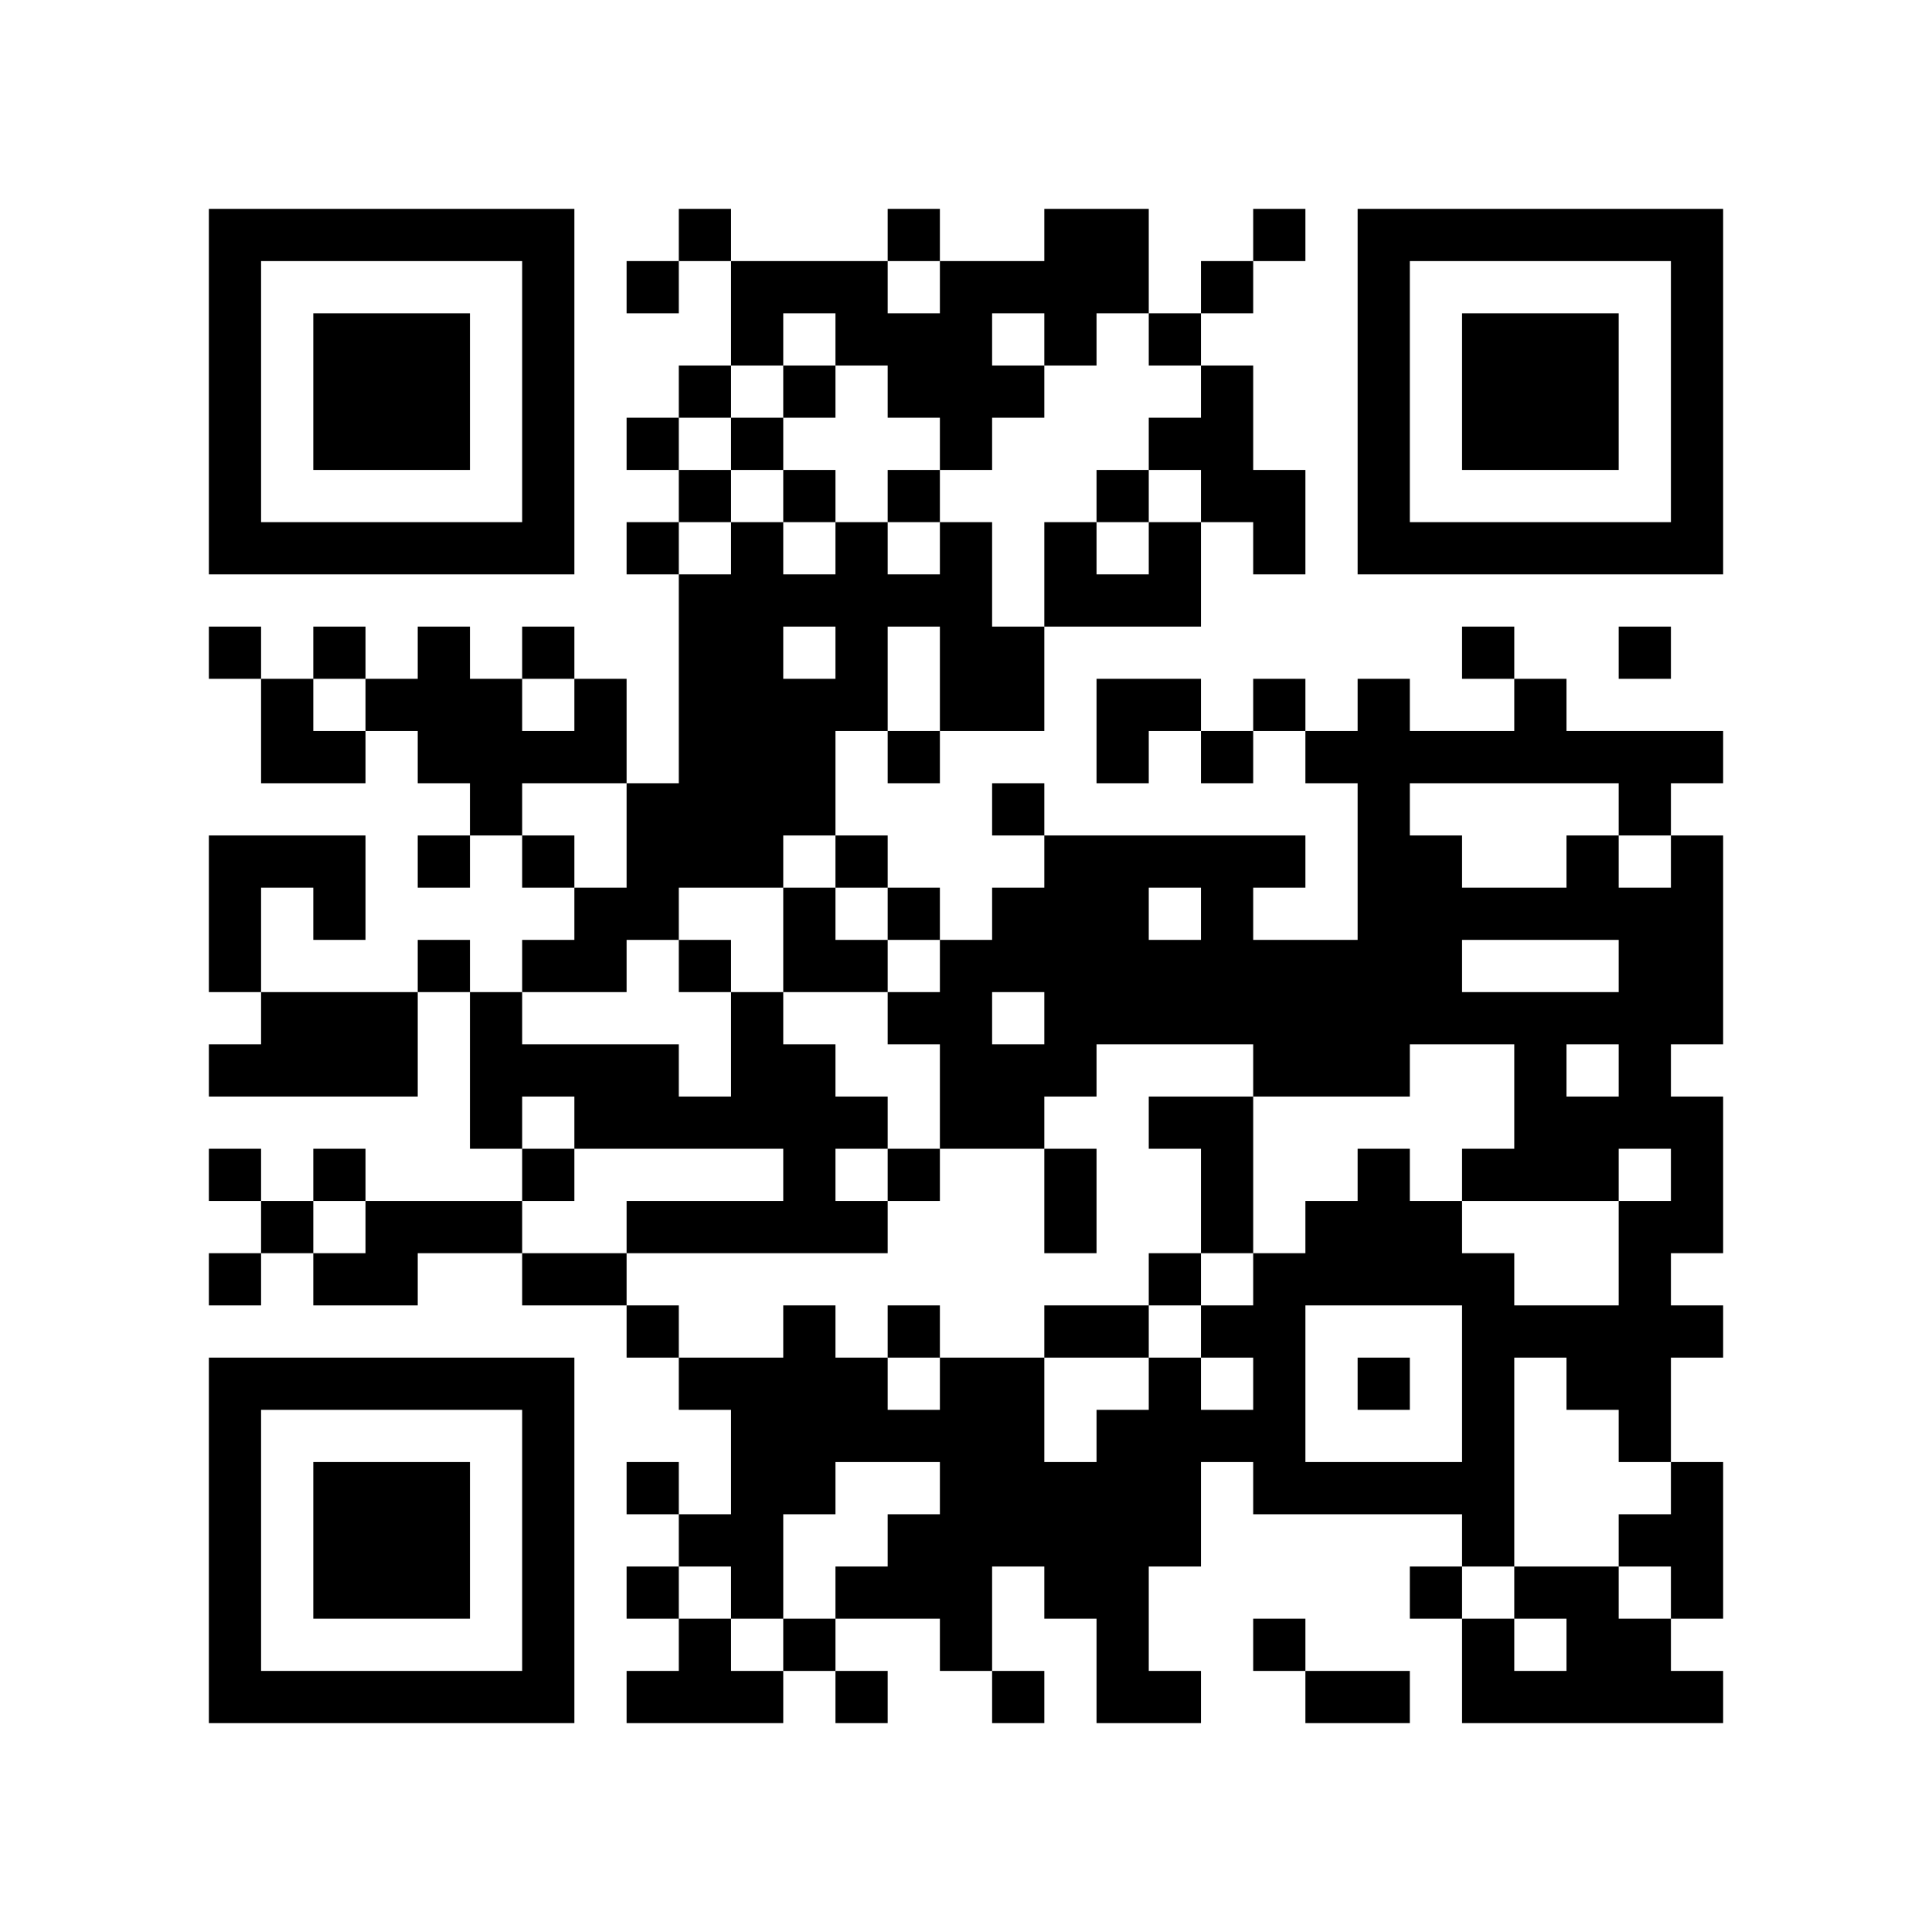
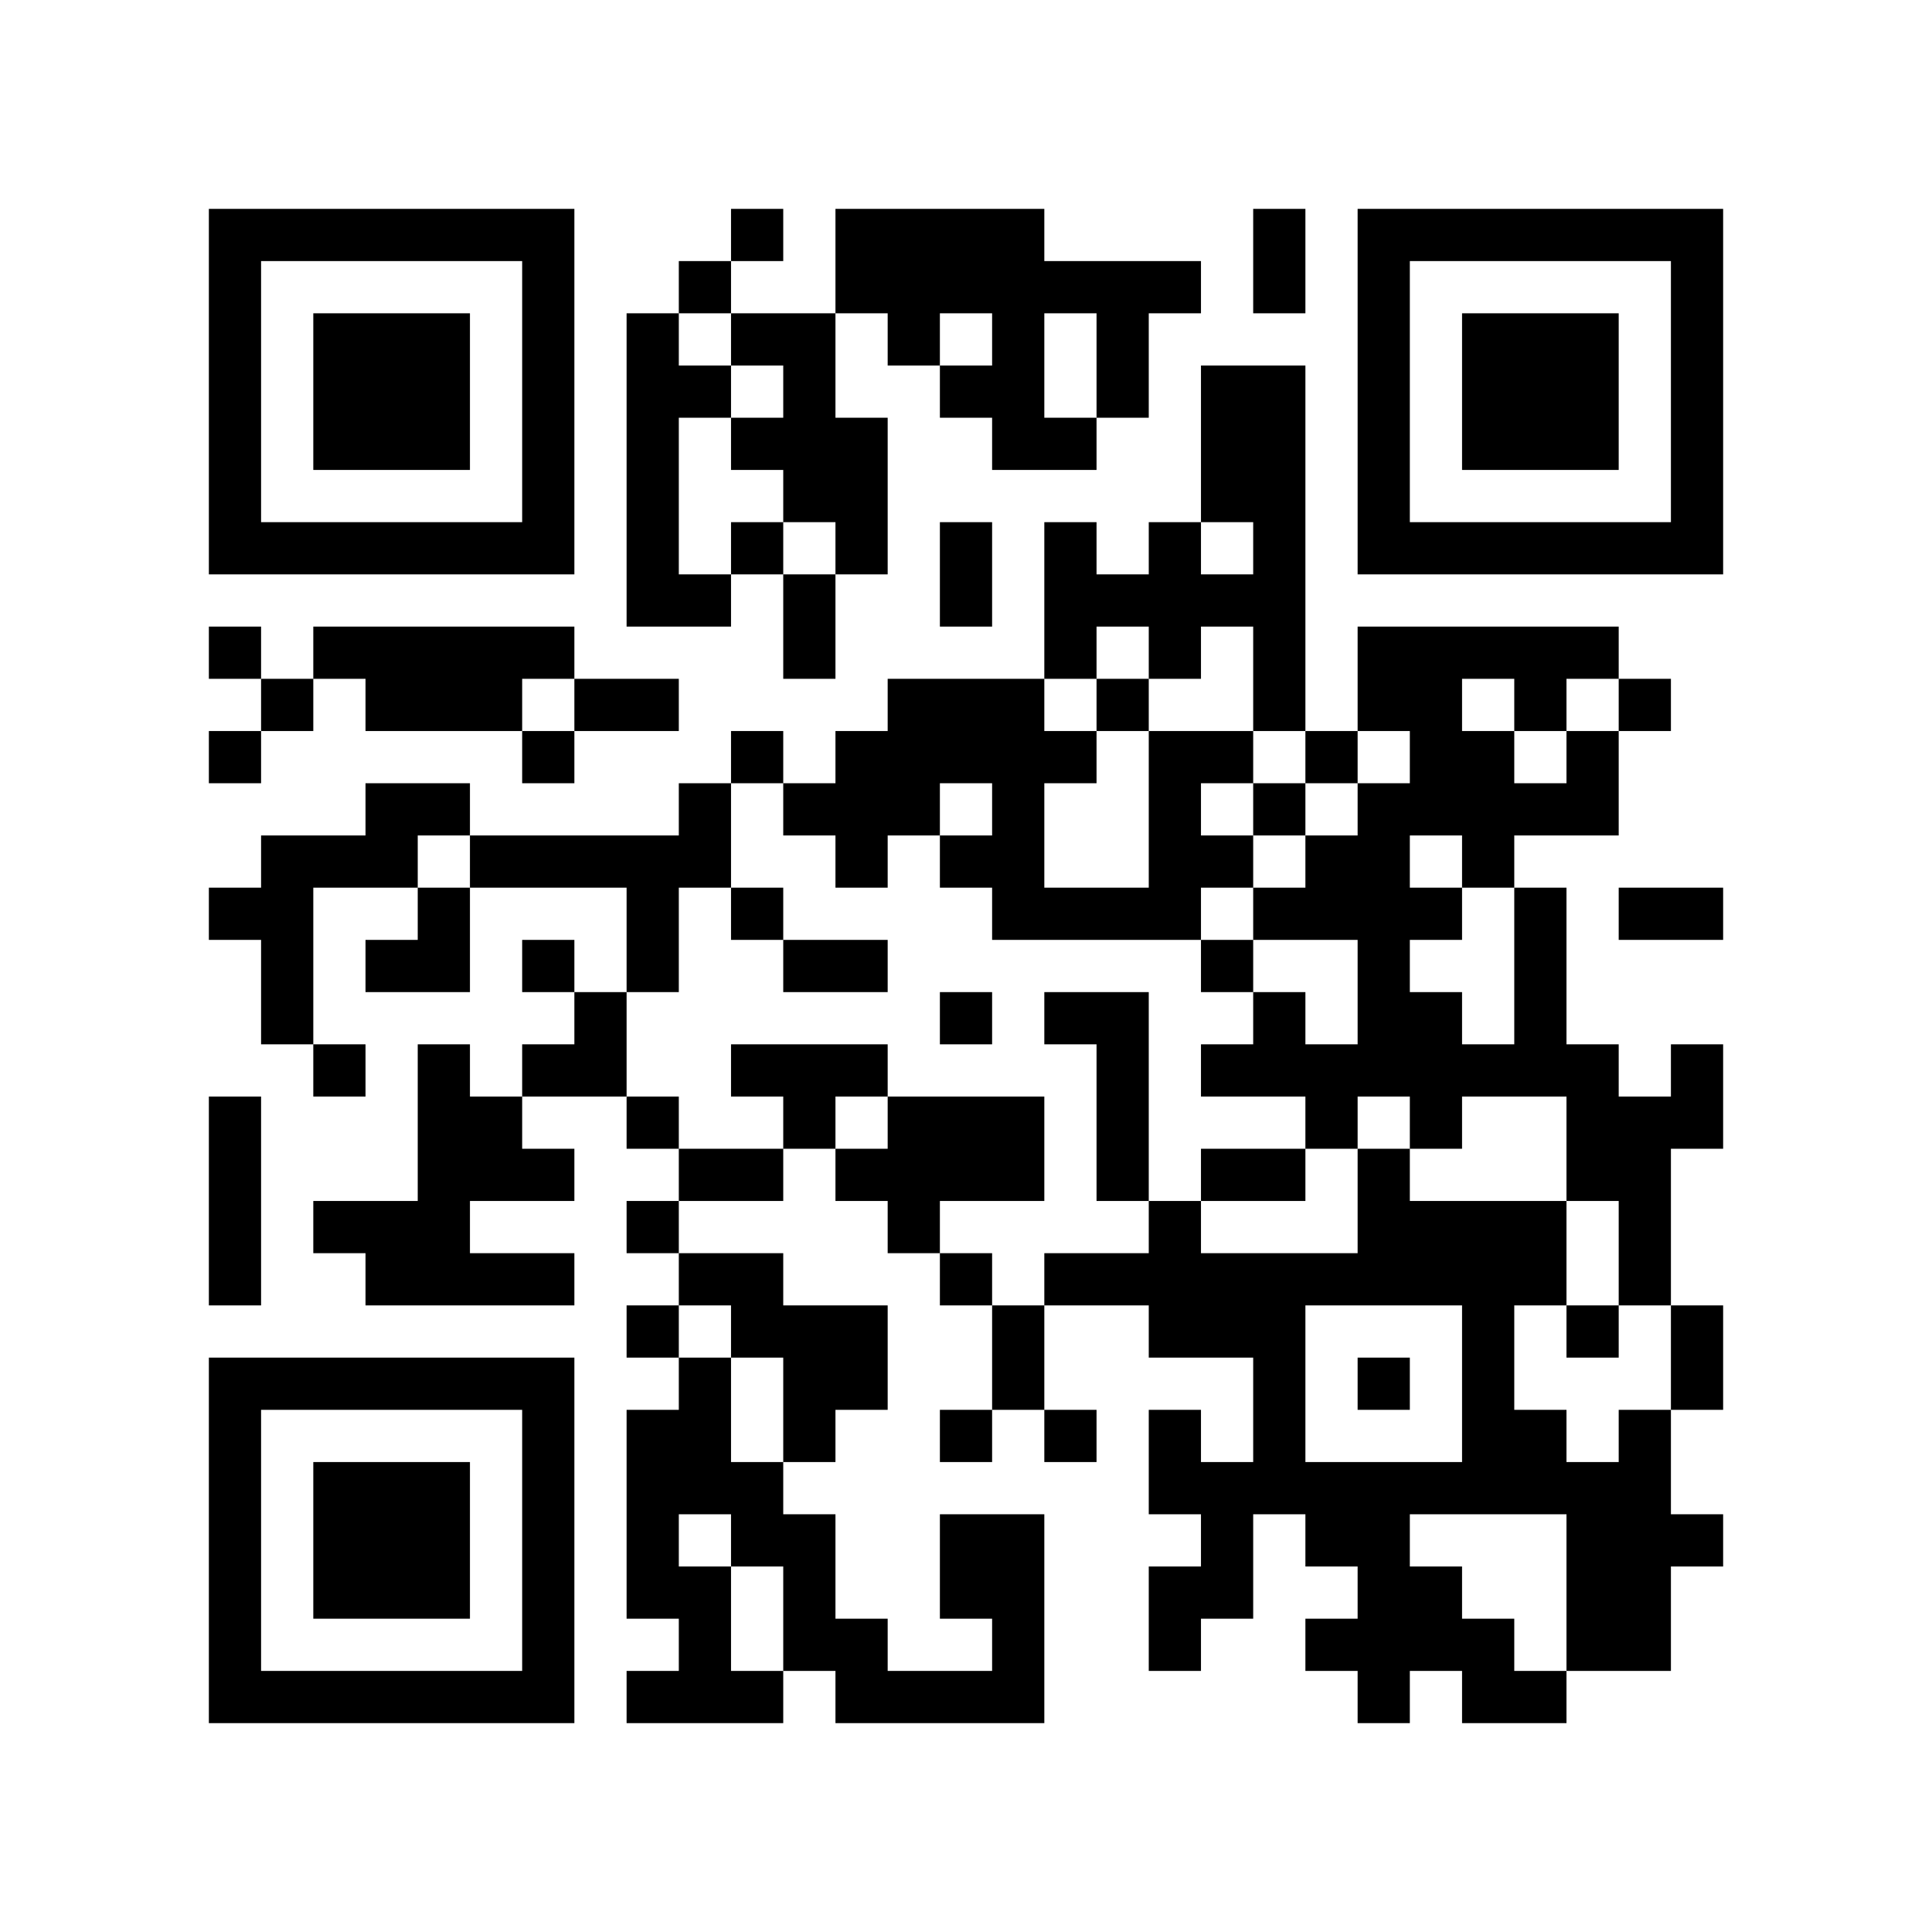
<svg xmlns="http://www.w3.org/2000/svg" width="37mm" height="37mm" version="1.1" viewBox="0 0 37 37">
  <rect fill="white" x="0" y="0" width="100%" height="100%" />
-   <path style="fill:#000000;fill-opacity:1;fill-rule:nonzero;stroke:none" d="M 10 32 L 10 33 L 11 33 L 11 32 z M 25 32 L 25 33 L 26 33 L 26 32 z M 23 8 L 23 9 L 24 9 L 24 8 z M 26 23 L 26 24 L 27 24 L 27 23 z M 27 30 L 27 31 L 28 31 L 28 30 z M 13 4 L 13 5 L 14 5 L 14 4 z M 14 11 L 14 12 L 15 12 L 15 11 z M 15 26 L 15 27 L 16 27 L 16 26 z M 18 5 L 18 6 L 19 6 L 19 5 z M 16 21 L 16 22 L 17 22 L 17 21 z M 5 32 L 5 33 L 6 33 L 6 32 z M 29 19 L 29 20 L 30 20 L 30 19 z M 30 16 L 30 17 L 31 17 L 31 16 z M 7 6 L 7 7 L 8 7 L 8 6 z M 32 14 L 32 15 L 33 15 L 33 14 z M 20 4 L 20 5 L 21 5 L 21 4 z M 10 27 L 10 28 L 11 28 L 11 27 z M 23 17 L 23 18 L 24 18 L 24 17 z M 21 17 L 21 18 L 22 18 L 22 17 z M 24 18 L 24 19 L 25 19 L 25 18 z M 27 23 L 27 24 L 28 24 L 28 23 z M 25 19 L 25 20 L 26 20 L 26 19 z M 12 16 L 12 17 L 13 17 L 13 16 z M 26 16 L 26 17 L 27 17 L 27 16 z M 13 13 L 13 14 L 14 14 L 14 13 z M 13 23 L 13 24 L 14 24 L 14 23 z M 28 25 L 28 26 L 29 26 L 29 25 z M 18 12 L 18 13 L 19 13 L 19 12 z M 16 12 L 16 13 L 17 13 L 17 12 z M 29 20 L 29 21 L 30 21 L 30 20 z M 19 17 L 19 18 L 20 18 L 20 17 z M 17 17 L 17 18 L 18 18 L 18 17 z M 6 22 L 6 23 L 7 23 L 7 22 z M 4 18 L 4 19 L 5 19 L 5 18 z M 31 10 L 31 11 L 32 11 L 32 10 z M 5 19 L 5 20 L 6 20 L 6 19 z M 8 16 L 8 17 L 9 17 L 9 16 z M 32 5 L 32 6 L 33 6 L 33 5 z M 6 16 L 6 17 L 7 17 L 7 16 z M 20 11 L 20 12 L 21 12 L 21 11 z M 10 18 L 10 19 L 11 19 L 11 18 z M 23 22 L 23 23 L 24 23 L 24 22 z M 24 25 L 24 26 L 25 26 L 25 25 z M 21 28 L 21 29 L 22 29 L 22 28 z M 27 10 L 27 11 L 28 11 L 28 10 z M 14 13 L 14 14 L 15 14 L 15 13 z M 28 32 L 28 33 L 29 33 L 29 32 z M 16 11 L 16 12 L 17 12 L 17 11 z M 14 23 L 14 24 L 15 24 L 15 23 z M 4 9 L 4 10 L 5 10 L 5 9 z M 28 6 L 28 7 L 29 7 L 29 6 z M 5 4 L 5 5 L 6 5 L 6 4 z M 29 7 L 29 8 L 30 8 L 30 7 z M 32 28 L 32 29 L 33 29 L 33 28 z M 9 14 L 9 15 L 10 15 L 10 14 z M 7 26 L 7 27 L 8 27 L 8 26 z M 10 5 L 10 6 L 11 6 L 11 5 z M 10 31 L 10 32 L 11 32 L 11 31 z M 23 5 L 23 6 L 24 6 L 24 5 z M 22 26 L 22 27 L 23 27 L 23 26 z M 18 30 L 18 31 L 19 31 L 19 30 z M 14 30 L 14 31 L 15 31 L 15 30 z M 15 23 L 15 24 L 16 24 L 16 23 z M 4 32 L 4 33 L 5 33 L 5 32 z M 31 24 L 31 25 L 32 25 L 32 24 z M 29 8 L 29 9 L 30 9 L 30 8 z M 17 29 L 17 30 L 18 30 L 18 29 z M 30 7 L 30 8 L 31 8 L 31 7 z M 31 14 L 31 15 L 32 15 L 32 14 z M 8 28 L 8 29 L 9 29 L 9 28 z M 32 17 L 32 18 L 33 18 L 33 17 z M 24 31 L 24 32 L 25 32 L 25 31 z M 10 22 L 10 23 L 11 23 L 11 22 z M 21 14 L 21 15 L 22 15 L 22 14 z M 22 21 L 22 22 L 23 22 L 23 21 z M 27 24 L 27 25 L 28 25 L 28 24 z M 26 15 L 26 16 L 27 16 L 27 15 z M 19 28 L 19 29 L 20 29 L 20 28 z M 18 11 L 18 12 L 19 12 L 19 11 z M 16 23 L 16 24 L 17 24 L 17 23 z M 29 17 L 29 18 L 30 18 L 30 17 z M 17 22 L 17 23 L 18 23 L 18 22 z M 6 29 L 6 30 L 7 30 L 7 29 z M 30 14 L 30 15 L 31 15 L 31 14 z M 7 8 L 7 9 L 8 9 L 8 8 z M 32 8 L 32 9 L 33 9 L 33 8 z M 9 10 L 9 11 L 10 11 L 10 10 z M 20 6 L 20 7 L 21 7 L 21 6 z M 23 19 L 23 20 L 24 20 L 24 19 z M 11 20 L 11 21 L 12 21 L 12 20 z M 20 28 L 20 29 L 21 29 L 21 28 z M 26 6 L 26 7 L 27 7 L 27 6 z M 14 16 L 14 17 L 15 17 L 15 16 z M 15 5 L 15 6 L 16 6 L 16 5 z M 13 21 L 13 22 L 14 22 L 14 21 z M 28 27 L 28 28 L 29 28 L 29 27 z M 18 18 L 18 19 L 19 19 L 19 18 z M 14 26 L 14 27 L 15 27 L 15 26 z M 6 20 L 6 21 L 7 21 L 7 20 z M 30 25 L 30 26 L 31 26 L 31 25 z M 4 4 L 4 5 L 5 5 L 5 4 z M 8 18 L 8 19 L 9 19 L 9 18 z M 32 7 L 32 8 L 33 8 L 33 7 z M 6 14 L 6 15 L 7 15 L 7 14 z M 9 19 L 9 20 L 10 20 L 10 19 z M 7 23 L 7 24 L 8 24 L 8 23 z M 10 16 L 10 17 L 11 17 L 11 16 z M 11 13 L 11 14 L 12 14 L 12 13 z M 24 27 L 24 28 L 25 28 L 25 27 z M 26 9 L 26 10 L 27 10 L 27 9 z M 27 4 L 27 5 L 28 5 L 28 4 z M 18 21 L 18 22 L 19 22 L 19 21 z M 16 5 L 16 6 L 17 6 L 17 5 z M 14 21 L 14 22 L 15 22 L 15 21 z M 30 32 L 30 33 L 31 33 L 31 32 z M 28 8 L 28 9 L 29 9 L 29 8 z M 31 21 L 31 22 L 32 22 L 32 21 z M 5 10 L 5 11 L 6 11 L 6 10 z M 32 30 L 32 31 L 33 31 L 33 30 z M 30 10 L 30 11 L 31 11 L 31 10 z M 7 28 L 7 29 L 8 29 L 8 28 z M 8 23 L 8 24 L 9 24 L 9 23 z M 10 29 L 10 30 L 11 30 L 11 29 z M 23 7 L 23 8 L 24 8 L 24 7 z M 21 27 L 21 28 L 22 28 L 22 27 z M 26 32 L 26 33 L 27 33 L 27 32 z M 22 24 L 22 25 L 23 25 L 23 24 z M 13 7 L 13 8 L 14 8 L 14 7 z M 18 28 L 18 29 L 19 29 L 19 28 z M 14 28 L 14 29 L 15 29 L 15 28 z M 15 25 L 15 26 L 16 26 L 16 25 z M 18 6 L 18 7 L 19 7 L 19 6 z M 16 26 L 16 27 L 17 27 L 17 26 z M 31 26 L 31 27 L 32 27 L 32 26 z M 29 14 L 29 15 L 30 15 L 30 14 z M 17 27 L 17 28 L 18 28 L 18 27 z M 32 21 L 32 22 L 33 22 L 33 21 z M 6 32 L 6 33 L 7 33 L 7 32 z M 8 30 L 8 31 L 9 31 L 9 30 z M 32 19 L 32 20 L 33 20 L 33 19 z M 20 17 L 20 18 L 21 18 L 21 17 z M 10 20 L 10 21 L 11 21 L 11 20 z M 25 28 L 25 29 L 26 29 L 26 28 z M 22 19 L 22 20 L 23 20 L 23 19 z M 26 13 L 26 14 L 27 14 L 27 13 z M 27 16 L 27 17 L 28 17 L 28 16 z M 15 14 L 15 15 L 16 15 L 16 14 z M 28 22 L 28 23 L 29 23 L 29 22 z M 5 20 L 5 21 L 6 21 L 6 20 z M 7 10 L 7 11 L 8 11 L 8 10 z M 5 14 L 5 15 L 6 15 L 6 14 z M 32 10 L 32 11 L 33 11 L 33 10 z M 23 21 L 23 22 L 24 22 L 24 21 z M 21 5 L 21 6 L 22 6 L 22 5 z M 22 10 L 22 11 L 23 11 L 23 10 z M 20 30 L 20 31 L 21 31 L 21 30 z M 21 31 L 21 32 L 22 32 L 22 31 z M 26 4 L 26 5 L 27 5 L 27 4 z M 14 14 L 14 15 L 15 15 L 15 14 z M 15 7 L 15 8 L 16 8 L 16 7 z M 28 29 L 28 30 L 29 30 L 29 29 z M 19 13 L 19 14 L 20 14 L 20 13 z M 4 6 L 4 7 L 5 7 L 5 6 z M 7 19 L 7 20 L 8 20 L 8 19 z M 8 12 L 8 13 L 9 13 L 9 12 z M 6 12 L 6 13 L 7 13 L 7 12 z M 10 6 L 10 7 L 11 7 L 11 6 z M 8 26 L 8 27 L 9 27 L 9 26 z M 25 24 L 25 25 L 26 25 L 26 24 z M 21 32 L 21 33 L 22 33 L 22 32 z M 18 27 L 18 28 L 19 28 L 19 27 z M 19 26 L 19 27 L 20 27 L 20 26 z M 17 6 L 17 7 L 18 7 L 18 6 z M 30 30 L 30 31 L 31 31 L 31 30 z M 4 29 L 4 30 L 5 30 L 5 29 z M 28 10 L 28 11 L 29 11 L 29 10 z M 31 23 L 31 24 L 32 24 L 32 23 z M 6 7 L 6 8 L 7 8 L 7 7 z M 30 8 L 30 9 L 31 9 L 31 8 z M 7 30 L 7 31 L 8 31 L 8 30 z M 10 9 L 10 10 L 11 10 L 11 9 z M 9 20 L 9 21 L 10 21 L 10 20 z M 24 28 L 24 29 L 25 29 L 25 28 z M 23 9 L 23 10 L 24 10 L 24 9 z M 21 25 L 21 26 L 22 26 L 22 25 z M 26 22 L 26 23 L 27 23 L 27 22 z M 24 10 L 24 11 L 25 11 L 25 10 z M 12 8 L 12 9 L 13 9 L 13 8 z M 14 10 L 14 11 L 15 11 L 15 10 z M 15 27 L 15 28 L 16 28 L 16 27 z M 4 20 L 4 21 L 5 21 L 5 20 z M 28 17 L 28 18 L 29 18 L 29 17 z M 17 25 L 17 26 L 18 26 L 18 25 z M 32 23 L 32 24 L 33 24 L 33 23 z M 6 30 L 6 31 L 7 31 L 7 30 z M 30 19 L 30 20 L 31 20 L 31 19 z M 7 7 L 7 8 L 8 8 L 8 7 z M 31 18 L 31 19 L 32 19 L 32 18 z M 8 8 L 8 9 L 9 9 L 9 8 z M 20 19 L 20 20 L 21 20 L 21 19 z M 10 26 L 10 27 L 11 27 L 11 26 z M 23 14 L 23 15 L 24 15 L 24 14 z M 21 18 L 21 19 L 22 19 L 22 18 z M 12 15 L 12 16 L 13 16 L 13 15 z M 26 19 L 26 20 L 27 20 L 27 19 z M 13 14 L 13 15 L 14 15 L 14 14 z M 27 18 L 27 19 L 28 19 L 28 18 z M 14 5 L 14 6 L 15 6 L 15 5 z M 12 21 L 12 22 L 13 22 L 13 21 z M 4 27 L 4 28 L 5 28 L 5 27 z M 28 24 L 28 25 L 29 25 L 29 24 z M 5 26 L 5 27 L 6 27 L 6 26 z M 29 21 L 29 22 L 30 22 L 30 21 z M 30 26 L 30 27 L 31 27 L 31 26 z M 4 17 L 4 18 L 5 18 L 5 17 z M 8 7 L 8 8 L 9 8 L 9 7 z M 32 4 L 32 5 L 33 5 L 33 4 z M 6 19 L 6 20 L 7 20 L 7 19 z M 20 10 L 20 11 L 21 11 L 21 10 z M 23 23 L 23 24 L 24 24 L 24 23 z M 21 11 L 21 12 L 22 12 L 22 11 z M 24 24 L 24 25 L 25 25 L 25 24 z M 22 8 L 22 9 L 23 9 L 23 8 z M 21 29 L 21 30 L 22 30 L 22 29 z M 26 10 L 26 11 L 27 11 L 27 10 z M 14 12 L 14 13 L 15 13 L 15 12 z M 12 28 L 12 29 L 13 29 L 13 28 z M 15 9 L 15 10 L 16 10 L 16 9 z M 28 31 L 28 32 L 29 32 L 29 31 z M 16 10 L 16 11 L 17 11 L 17 10 z M 29 30 L 29 31 L 30 31 L 30 30 z M 19 15 L 19 16 L 20 16 L 20 15 z M 17 11 L 17 12 L 18 12 L 18 11 z M 15 31 L 15 32 L 16 32 L 16 31 z M 30 21 L 30 22 L 31 22 L 31 21 z M 4 8 L 4 9 L 5 9 L 5 8 z M 16 32 L 16 33 L 17 33 L 17 32 z M 31 32 L 31 33 L 32 33 L 32 32 z M 8 14 L 8 15 L 9 15 L 9 14 z M 6 10 L 6 11 L 7 11 L 7 10 z M 9 15 L 9 16 L 10 16 L 10 15 z M 10 4 L 10 5 L 11 5 L 11 4 z M 20 23 L 20 24 L 21 24 L 21 23 z M 10 30 L 10 31 L 11 31 L 11 30 z M 22 29 L 22 30 L 23 30 L 23 29 z M 19 20 L 19 21 L 20 21 L 20 20 z M 17 4 L 17 5 L 18 5 L 18 4 z M 15 20 L 15 21 L 16 21 L 16 20 z M 4 31 L 4 32 L 5 32 L 5 31 z M 28 12 L 28 13 L 29 13 L 29 12 z M 31 25 L 31 26 L 32 26 L 32 25 z M 17 30 L 17 31 L 18 31 L 18 30 z M 30 6 L 30 7 L 31 7 L 31 6 z M 7 32 L 7 33 L 8 33 L 8 32 z M 31 15 L 31 16 L 32 16 L 32 15 z M 32 16 L 32 17 L 33 17 L 33 16 z M 26 20 L 26 21 L 27 21 L 27 20 z M 24 4 L 24 5 L 25 5 L 25 4 z M 12 10 L 12 11 L 13 11 L 13 10 z M 26 14 L 26 15 L 27 15 L 27 14 z M 13 11 L 13 12 L 14 12 L 14 11 z M 14 8 L 14 9 L 15 9 L 15 8 z M 19 29 L 19 30 L 20 30 L 20 29 z M 15 13 L 15 14 L 16 14 L 16 13 z M 4 22 L 4 23 L 5 23 L 5 22 z M 28 19 L 28 20 L 29 20 L 29 19 z M 18 10 L 18 11 L 19 11 L 19 10 z M 5 23 L 5 24 L 6 24 L 6 23 z M 6 28 L 6 29 L 7 29 L 7 28 z M 30 17 L 30 18 L 31 18 L 31 17 z M 4 12 L 4 13 L 5 13 L 5 12 z M 31 4 L 31 5 L 32 5 L 32 4 z M 8 10 L 8 11 L 9 11 L 9 10 z M 20 5 L 20 6 L 21 6 L 21 5 z M 10 24 L 10 25 L 11 25 L 11 24 z M 23 16 L 23 17 L 24 17 L 24 16 z M 21 16 L 21 17 L 22 17 L 22 16 z M 11 21 L 11 22 L 12 22 L 12 21 z M 24 19 L 24 20 L 25 20 L 25 19 z M 25 18 L 25 19 L 26 19 L 26 18 z M 12 17 L 12 18 L 13 18 L 13 17 z M 26 17 L 26 18 L 27 18 L 27 17 z M 13 12 L 13 13 L 14 13 L 14 12 z M 14 19 L 14 20 L 15 20 L 15 19 z M 12 23 L 12 24 L 13 24 L 13 23 z M 15 18 L 15 19 L 16 19 L 16 18 z M 28 26 L 28 27 L 29 27 L 29 26 z M 18 13 L 18 14 L 19 14 L 19 13 z M 16 13 L 16 14 L 17 14 L 17 13 z M 31 29 L 31 30 L 32 30 L 32 29 z M 32 6 L 32 7 L 33 7 L 33 6 z M 6 17 L 6 18 L 7 18 L 7 17 z M 9 4 L 9 5 L 10 5 L 10 4 z M 7 20 L 7 21 L 8 21 L 8 20 z M 23 25 L 23 26 L 24 26 L 24 25 z M 21 9 L 21 10 L 22 10 L 22 9 z M 11 18 L 11 19 L 12 19 L 12 18 z M 24 26 L 24 27 L 25 27 L 25 26 z M 22 6 L 22 7 L 23 7 L 23 6 z M 26 8 L 26 9 L 27 9 L 27 8 z M 22 32 L 22 33 L 23 33 L 23 32 z M 12 30 L 12 31 L 13 31 L 13 30 z M 15 11 L 15 12 L 16 12 L 16 11 z M 13 31 L 13 32 L 14 32 L 14 31 z M 18 20 L 18 21 L 19 21 L 19 20 z M 14 20 L 14 21 L 15 21 L 15 20 z M 17 9 L 17 10 L 18 10 L 18 9 z M 4 10 L 4 11 L 5 11 L 5 10 z M 28 7 L 28 8 L 29 8 L 29 7 z M 29 6 L 29 7 L 30 7 L 30 6 z M 32 29 L 32 30 L 33 30 L 33 29 z M 6 8 L 6 9 L 7 9 L 7 8 z M 9 13 L 9 14 L 10 14 L 10 13 z M 7 29 L 7 30 L 8 30 L 8 29 z M 10 10 L 10 11 L 11 11 L 11 10 z M 9 23 L 9 24 L 10 24 L 10 23 z M 20 25 L 20 26 L 21 26 L 21 25 z M 10 28 L 10 29 L 11 29 L 11 28 z M 25 20 L 25 21 L 26 21 L 26 20 z M 22 27 L 22 28 L 23 28 L 23 27 z M 12 5 L 12 6 L 13 6 L 13 5 z M 13 32 L 13 33 L 14 33 L 14 32 z M 18 31 L 18 32 L 19 32 L 19 31 z M 15 22 L 15 23 L 16 23 L 16 22 z M 28 14 L 28 15 L 29 15 L 29 14 z M 31 27 L 31 28 L 32 28 L 32 27 z M 30 4 L 30 5 L 31 5 L 31 4 z M 31 17 L 31 18 L 32 18 L 32 17 z M 8 29 L 8 30 L 9 30 L 9 29 z M 32 18 L 32 19 L 33 19 L 33 18 z M 9 32 L 9 33 L 10 33 L 10 32 z M 20 16 L 20 17 L 21 17 L 21 16 z M 21 13 L 21 14 L 22 14 L 22 13 z M 26 26 L 26 27 L 27 27 L 27 26 z M 22 18 L 22 19 L 23 19 L 23 18 z M 13 9 L 13 10 L 14 10 L 14 9 z M 27 17 L 27 18 L 28 18 L 28 17 z M 14 6 L 14 7 L 15 7 L 15 6 z M 15 15 L 15 16 L 16 16 L 16 15 z M 4 24 L 4 25 L 5 25 L 5 24 z M 18 8 L 18 9 L 19 9 L 19 8 z M 16 16 L 16 17 L 17 17 L 17 16 z M 19 5 L 19 6 L 20 6 L 20 5 z M 6 26 L 6 27 L 7 27 L 7 26 z M 8 4 L 8 5 L 9 5 L 9 4 z M 32 9 L 32 10 L 33 10 L 33 9 z M 10 14 L 10 15 L 11 15 L 11 14 z M 23 18 L 23 19 L 24 19 L 24 18 z M 24 13 L 24 14 L 25 14 L 25 13 z M 22 13 L 22 14 L 23 14 L 23 13 z M 20 29 L 20 30 L 21 30 L 21 29 z M 26 7 L 26 8 L 27 8 L 27 7 z M 13 18 L 13 19 L 14 19 L 14 18 z M 27 14 L 27 15 L 28 15 L 28 14 z M 12 25 L 12 26 L 13 26 L 13 25 z M 28 28 L 28 29 L 29 29 L 29 28 z M 18 19 L 18 20 L 19 20 L 19 19 z M 14 27 L 14 28 L 15 28 L 15 27 z M 29 25 L 29 26 L 30 26 L 30 25 z M 19 18 L 19 19 L 20 19 L 20 18 z M 17 14 L 17 15 L 18 15 L 18 14 z M 30 22 L 30 23 L 31 23 L 31 22 z M 4 5 L 4 6 L 5 6 L 5 5 z M 31 31 L 31 32 L 32 32 L 32 31 z M 5 16 L 5 17 L 6 17 L 6 16 z M 32 32 L 32 33 L 33 33 L 33 32 z M 23 27 L 23 28 L 24 28 L 24 27 z M 24 20 L 24 21 L 25 21 L 25 20 z M 20 20 L 20 21 L 21 21 L 21 20 z M 12 32 L 12 33 L 13 33 L 13 32 z M 13 29 L 13 30 L 14 30 L 14 29 z M 18 26 L 18 27 L 19 27 L 19 26 z M 16 6 L 16 7 L 17 7 L 17 6 z M 19 27 L 19 28 L 20 28 L 20 27 z M 17 7 L 17 8 L 18 8 L 18 7 z M 4 28 L 4 29 L 5 29 L 5 28 z M 31 20 L 31 21 L 32 21 L 32 20 z M 29 4 L 29 5 L 30 5 L 30 4 z M 6 6 L 6 7 L 7 7 L 7 6 z M 10 8 L 10 9 L 11 9 L 11 8 z M 8 32 L 8 33 L 9 33 L 9 32 z M 9 21 L 9 22 L 10 22 L 10 21 z M 24 9 L 24 10 L 25 10 L 25 9 z M 27 28 L 27 29 L 28 29 L 28 28 z M 18 29 L 18 30 L 19 30 L 19 29 z M 14 29 L 14 30 L 15 30 L 15 29 z M 19 32 L 19 33 L 20 33 L 20 32 z M 18 7 L 18 8 L 19 8 L 19 7 z M 16 27 L 16 28 L 17 28 L 17 27 z M 29 13 L 29 14 L 30 14 L 30 13 z M 32 22 L 32 23 L 33 23 L 33 22 z M 7 4 L 7 5 L 8 5 L 8 4 z M 31 19 L 31 20 L 32 20 L 32 19 z M 20 18 L 20 19 L 21 19 L 21 18 z M 21 19 L 21 20 L 22 20 L 22 19 z M 11 24 L 11 25 L 12 25 L 12 24 z M 26 24 L 26 25 L 27 25 L 27 24 z M 24 16 L 24 17 L 25 17 L 25 16 z M 22 16 L 22 17 L 23 17 L 23 16 z M 26 18 L 26 19 L 27 19 L 27 18 z M 13 15 L 13 16 L 14 16 L 14 15 z M 27 19 L 27 20 L 28 20 L 28 19 z M 12 20 L 12 21 L 13 21 L 13 20 z M 15 17 L 15 18 L 16 18 L 16 17 z M 4 26 L 4 27 L 5 27 L 5 26 z M 16 18 L 16 19 L 17 19 L 17 18 z M 29 22 L 29 23 L 30 23 L 30 22 z M 19 7 L 19 8 L 20 8 L 20 7 z M 17 19 L 17 20 L 18 20 L 18 19 z M 6 24 L 6 25 L 7 25 L 7 24 z M 4 16 L 4 17 L 5 17 L 5 16 z M 7 13 L 7 14 L 8 14 L 8 13 z M 5 13 L 5 14 L 6 14 L 6 13 z M 8 6 L 8 7 L 9 7 L 9 6 z M 10 12 L 10 13 L 11 13 L 11 12 z M 21 4 L 21 5 L 22 5 L 22 4 z M 11 17 L 11 18 L 12 18 L 12 17 z M 22 11 L 22 12 L 23 12 L 23 11 z M 25 14 L 25 15 L 26 15 L 26 14 z M 21 30 L 21 31 L 22 31 L 22 30 z M 26 5 L 26 6 L 27 6 L 27 5 z M 13 16 L 13 17 L 14 17 L 14 16 z M 14 15 L 14 16 L 15 16 L 15 15 z M 13 26 L 13 27 L 14 27 L 14 26 z M 19 12 L 19 13 L 20 13 L 20 12 z M 15 28 L 15 29 L 16 29 L 16 28 z M 4 7 L 4 8 L 5 8 L 5 7 z M 28 4 L 28 5 L 29 5 L 29 4 z M 8 13 L 8 14 L 9 14 L 9 13 z M 7 24 L 7 25 L 8 25 L 8 24 z M 10 7 L 10 8 L 11 8 L 11 7 z M 11 14 L 11 15 L 12 15 L 12 14 z M 9 26 L 9 27 L 10 27 L 10 26 z M 20 22 L 20 23 L 21 23 L 21 22 z M 25 23 L 25 24 L 26 24 L 26 23 z M 26 28 L 26 29 L 27 29 L 27 28 z M 22 28 L 22 29 L 23 29 L 23 28 z M 14 32 L 14 33 L 15 33 L 15 32 z M 29 32 L 29 33 L 30 33 L 30 32 z M 19 21 L 19 22 L 20 22 L 20 21 z M 15 21 L 15 22 L 16 22 L 16 21 z M 30 31 L 30 32 L 31 32 L 31 31 z M 4 30 L 4 31 L 5 31 L 5 30 z M 16 30 L 16 31 L 17 31 L 17 30 z M 29 10 L 29 11 L 30 11 L 30 10 z M 32 25 L 32 26 L 33 26 L 33 25 z M 6 4 L 6 5 L 7 5 L 7 4 z M 31 12 L 31 13 L 32 13 L 32 12 z" id="qr-path" />
+   <path style="fill:#000000;fill-opacity:1;fill-rule:nonzero;stroke:none" d="M 10 32 L 10 33 L 11 33 L 11 32 z M 23 8 L 23 9 L 24 9 L 24 8 z M 21 24 L 21 25 L 22 25 L 22 24 z M 26 23 L 26 24 L 27 24 L 27 23 z M 24 11 L 24 12 L 25 12 L 25 11 z M 22 23 L 22 24 L 23 24 L 23 23 z M 27 30 L 27 31 L 28 31 L 28 30 z M 12 9 L 12 10 L 13 10 L 13 9 z M 15 26 L 15 27 L 16 27 L 16 26 z M 4 21 L 4 22 L 5 22 L 5 21 z M 18 5 L 18 6 L 19 6 L 19 5 z M 5 32 L 5 33 L 6 33 L 6 32 z M 29 19 L 29 20 L 30 20 L 30 19 z M 19 8 L 19 9 L 20 9 L 20 8 z M 7 6 L 7 7 L 8 7 L 8 6 z M 10 27 L 10 28 L 11 28 L 11 27 z M 21 17 L 21 18 L 22 18 L 22 17 z M 22 14 L 22 15 L 23 15 L 23 14 z M 27 23 L 27 24 L 28 24 L 28 23 z M 12 16 L 12 17 L 13 17 L 13 16 z M 26 16 L 26 17 L 27 17 L 27 16 z M 27 13 L 27 14 L 28 14 L 28 13 z M 28 25 L 28 26 L 29 26 L 29 25 z M 29 20 L 29 21 L 30 21 L 30 20 z M 19 17 L 19 18 L 20 18 L 20 17 z M 7 15 L 7 16 L 8 16 L 8 15 z M 31 10 L 31 11 L 32 11 L 32 10 z M 5 19 L 5 20 L 6 20 L 6 19 z M 32 5 L 32 6 L 33 6 L 33 5 z M 6 16 L 6 17 L 7 17 L 7 16 z M 20 11 L 20 12 L 21 12 L 21 11 z M 10 18 L 10 19 L 11 19 L 11 18 z M 23 22 L 23 23 L 24 23 L 24 22 z M 11 19 L 11 20 L 12 20 L 12 19 z M 24 25 L 24 26 L 25 26 L 25 25 z M 27 10 L 27 11 L 28 11 L 28 10 z M 12 29 L 12 30 L 13 30 L 13 29 z M 15 8 L 15 9 L 16 9 L 16 8 z M 13 24 L 13 25 L 14 25 L 14 24 z M 28 32 L 28 33 L 29 33 L 29 32 z M 19 14 L 19 15 L 20 15 L 20 14 z M 15 30 L 15 31 L 16 31 L 16 30 z M 4 9 L 4 10 L 5 10 L 5 9 z M 28 6 L 28 7 L 29 7 L 29 6 z M 5 4 L 5 5 L 6 5 L 6 4 z M 29 7 L 29 8 L 30 8 L 30 7 z M 8 15 L 8 16 L 9 16 L 9 15 z M 7 26 L 7 27 L 8 27 L 8 26 z M 10 5 L 10 6 L 11 6 L 11 5 z M 8 21 L 8 22 L 9 22 L 9 21 z M 9 24 L 9 25 L 10 25 L 10 24 z M 20 24 L 20 25 L 21 25 L 21 24 z M 10 31 L 10 32 L 11 32 L 11 31 z M 25 21 L 25 22 L 26 22 L 26 21 z M 21 21 L 21 22 L 22 22 L 22 21 z M 18 30 L 18 31 L 19 31 L 19 30 z M 30 29 L 30 30 L 31 30 L 31 29 z M 4 32 L 4 33 L 5 33 L 5 32 z M 31 24 L 31 25 L 32 25 L 32 24 z M 29 8 L 29 9 L 30 9 L 30 8 z M 30 7 L 30 8 L 31 8 L 31 7 z M 8 28 L 8 29 L 9 29 L 9 28 z M 32 17 L 32 18 L 33 18 L 33 17 z M 10 22 L 10 23 L 11 23 L 11 22 z M 24 5 L 24 6 L 25 6 L 25 5 z M 27 24 L 27 25 L 28 25 L 28 24 z M 12 11 L 12 12 L 13 12 L 13 11 z M 26 15 L 26 16 L 27 16 L 27 15 z M 15 12 L 15 13 L 16 13 L 16 12 z M 4 23 L 4 24 L 5 24 L 5 23 z M 28 20 L 28 21 L 29 21 L 29 20 z M 18 11 L 18 12 L 19 12 L 19 11 z M 29 17 L 29 18 L 30 18 L 30 17 z M 17 22 L 17 23 L 18 23 L 18 22 z M 6 29 L 6 30 L 7 30 L 7 29 z M 30 14 L 30 15 L 31 15 L 31 14 z M 7 8 L 7 9 L 8 9 L 8 8 z M 32 8 L 32 9 L 33 9 L 33 8 z M 9 10 L 9 11 L 10 11 L 10 10 z M 21 7 L 21 8 L 22 8 L 22 7 z M 11 20 L 11 21 L 12 21 L 12 20 z M 24 12 L 24 13 L 25 13 L 25 12 z M 22 12 L 22 13 L 23 13 L 23 12 z M 25 17 L 25 18 L 26 18 L 26 17 z M 12 18 L 12 19 L 13 19 L 13 18 z M 26 6 L 26 7 L 27 7 L 27 6 z M 27 15 L 27 16 L 28 16 L 28 15 z M 28 27 L 28 28 L 29 28 L 29 27 z M 16 14 L 16 15 L 17 15 L 17 14 z M 17 15 L 17 16 L 18 16 L 18 15 z M 6 20 L 6 21 L 7 21 L 7 20 z M 30 25 L 30 26 L 31 26 L 31 25 z M 4 4 L 4 5 L 5 5 L 5 4 z M 31 28 L 31 29 L 32 29 L 32 28 z M 5 17 L 5 18 L 6 18 L 6 17 z M 8 18 L 8 19 L 9 19 L 9 18 z M 32 7 L 32 8 L 33 8 L 33 7 z M 7 23 L 7 24 L 8 24 L 8 23 z M 10 16 L 10 17 L 11 17 L 11 16 z M 8 24 L 8 25 L 9 25 L 9 24 z M 23 24 L 23 25 L 24 25 L 24 24 z M 11 13 L 11 14 L 12 14 L 12 13 z M 24 27 L 24 28 L 25 28 L 25 27 z M 26 9 L 26 10 L 27 10 L 27 9 z M 27 4 L 27 5 L 28 5 L 28 4 z M 13 30 L 13 31 L 14 31 L 14 30 z M 18 21 L 18 22 L 19 22 L 19 21 z M 16 5 L 16 6 L 17 6 L 17 5 z M 28 8 L 28 9 L 29 9 L 29 8 z M 31 21 L 31 22 L 32 22 L 32 21 z M 5 10 L 5 11 L 6 11 L 6 10 z M 30 10 L 30 11 L 31 11 L 31 10 z M 9 12 L 9 13 L 10 13 L 10 12 z M 7 28 L 7 29 L 8 29 L 8 28 z M 8 23 L 8 24 L 9 24 L 9 23 z M 9 22 L 9 23 L 10 23 L 10 22 z M 10 29 L 10 30 L 11 30 L 11 29 z M 23 7 L 23 8 L 24 8 L 24 7 z M 26 32 L 26 33 L 27 33 L 27 32 z M 24 8 L 24 9 L 25 9 L 25 8 z M 22 24 L 22 25 L 23 25 L 23 24 z M 12 6 L 12 7 L 13 7 L 13 6 z M 13 7 L 13 8 L 14 8 L 14 7 z M 14 28 L 14 29 L 15 29 L 15 28 z M 15 25 L 15 26 L 16 26 L 16 25 z M 28 15 L 28 16 L 29 16 L 29 15 z M 16 26 L 16 27 L 17 27 L 17 26 z M 32 21 L 32 22 L 33 22 L 33 21 z M 6 32 L 6 33 L 7 33 L 7 32 z M 8 30 L 8 31 L 9 31 L 9 30 z M 20 17 L 20 18 L 21 18 L 21 17 z M 10 20 L 10 21 L 11 21 L 11 20 z M 25 28 L 25 29 L 26 29 L 26 28 z M 24 7 L 24 8 L 25 8 L 25 7 z M 12 13 L 12 14 L 13 14 L 13 13 z M 26 13 L 26 14 L 27 14 L 27 13 z M 19 30 L 19 31 L 20 31 L 20 30 z M 29 23 L 29 24 L 30 24 L 30 23 z M 19 4 L 19 5 L 20 5 L 20 4 z M 30 12 L 30 13 L 31 13 L 31 12 z M 7 10 L 7 11 L 8 11 L 8 10 z M 32 10 L 32 11 L 33 11 L 33 10 z M 20 8 L 20 9 L 21 9 L 21 8 z M 21 5 L 21 6 L 22 6 L 22 5 z M 22 10 L 22 11 L 23 11 L 23 10 z M 26 4 L 26 5 L 27 5 L 27 4 z M 14 14 L 14 15 L 15 15 L 15 14 z M 15 7 L 15 8 L 16 8 L 16 7 z M 13 27 L 13 28 L 14 28 L 14 27 z M 18 16 L 18 17 L 19 17 L 19 16 z M 16 8 L 16 9 L 17 9 L 17 8 z M 14 24 L 14 25 L 15 25 L 15 24 z M 29 24 L 29 25 L 30 25 L 30 24 z M 19 13 L 19 14 L 20 14 L 20 13 z M 17 13 L 17 14 L 18 14 L 18 13 z M 15 29 L 15 30 L 16 30 L 16 29 z M 4 6 L 4 7 L 5 7 L 5 6 z M 31 30 L 31 31 L 32 31 L 32 30 z M 8 12 L 8 13 L 9 13 L 9 12 z M 6 12 L 6 13 L 7 13 L 7 12 z M 10 6 L 10 7 L 11 7 L 11 6 z M 8 26 L 8 27 L 9 27 L 9 26 z M 22 5 L 22 6 L 23 6 L 23 5 z M 25 24 L 25 25 L 26 25 L 26 24 z M 26 31 L 26 32 L 27 32 L 27 31 z M 22 31 L 22 32 L 23 32 L 23 31 z M 13 28 L 13 29 L 14 29 L 14 28 z M 18 27 L 18 28 L 19 28 L 19 27 z M 19 26 L 19 27 L 20 27 L 20 26 z M 17 6 L 17 7 L 18 7 L 18 6 z M 30 30 L 30 31 L 31 31 L 31 30 z M 4 29 L 4 30 L 5 30 L 5 29 z M 28 10 L 28 11 L 29 11 L 29 10 z M 31 23 L 31 24 L 32 24 L 32 23 z M 17 32 L 17 33 L 18 33 L 18 32 z M 6 7 L 6 8 L 7 8 L 7 7 z M 30 8 L 30 9 L 31 9 L 31 8 z M 7 30 L 7 31 L 8 31 L 8 30 z M 31 13 L 31 14 L 32 14 L 32 13 z M 10 9 L 10 10 L 11 10 L 11 9 z M 24 28 L 24 29 L 25 29 L 25 28 z M 20 12 L 20 13 L 21 13 L 21 12 z M 23 9 L 23 10 L 24 10 L 24 9 z M 26 22 L 26 23 L 27 23 L 27 22 z M 24 10 L 24 11 L 25 11 L 25 10 z M 27 31 L 27 32 L 28 32 L 28 31 z M 12 8 L 12 9 L 13 9 L 13 8 z M 13 5 L 13 6 L 14 6 L 14 5 z M 14 10 L 14 11 L 15 11 L 15 10 z M 15 27 L 15 28 L 16 28 L 16 27 z M 18 4 L 18 5 L 19 5 L 19 4 z M 16 20 L 16 21 L 17 21 L 17 20 z M 29 12 L 29 13 L 30 13 L 30 12 z M 6 30 L 6 31 L 7 31 L 7 30 z M 7 7 L 7 8 L 8 8 L 8 7 z M 8 8 L 8 9 L 9 9 L 9 8 z M 20 19 L 20 20 L 21 20 L 21 19 z M 10 26 L 10 27 L 11 27 L 11 26 z M 23 14 L 23 15 L 24 15 L 24 14 z M 24 17 L 24 18 L 25 18 L 25 17 z M 22 17 L 22 18 L 23 18 L 23 17 z M 27 20 L 27 21 L 28 21 L 28 20 z M 26 19 L 26 20 L 27 20 L 27 19 z M 12 21 L 12 22 L 13 22 L 13 21 z M 4 27 L 4 28 L 5 28 L 5 27 z M 28 24 L 28 25 L 29 25 L 29 24 z M 5 26 L 5 27 L 6 27 L 6 26 z M 19 6 L 19 7 L 20 7 L 20 6 z M 4 17 L 4 18 L 5 18 L 5 17 z M 7 12 L 7 13 L 8 13 L 8 12 z M 8 7 L 8 8 L 9 8 L 9 7 z M 32 4 L 32 5 L 33 5 L 33 4 z M 20 10 L 20 11 L 21 11 L 21 10 z M 21 11 L 21 12 L 22 12 L 22 11 z M 11 16 L 11 17 L 12 17 L 12 16 z M 24 24 L 24 25 L 25 25 L 25 24 z M 26 10 L 26 11 L 27 11 L 27 10 z M 12 28 L 12 29 L 13 29 L 13 28 z M 15 9 L 15 10 L 16 10 L 16 9 z M 28 31 L 28 32 L 29 32 L 29 31 z M 18 22 L 18 23 L 19 23 L 19 22 z M 16 10 L 16 11 L 17 11 L 17 10 z M 14 22 L 14 23 L 15 23 L 15 22 z M 19 15 L 19 16 L 20 16 L 20 15 z M 15 31 L 15 32 L 16 32 L 16 31 z M 30 21 L 30 22 L 31 22 L 31 21 z M 4 8 L 4 9 L 5 9 L 5 8 z M 16 32 L 16 33 L 17 33 L 17 32 z M 6 10 L 6 11 L 7 11 L 7 10 z M 10 4 L 10 5 L 11 5 L 11 4 z M 8 20 L 8 21 L 9 21 L 9 20 z M 23 28 L 23 29 L 24 29 L 24 28 z M 10 30 L 10 31 L 11 31 L 11 30 z M 21 22 L 21 23 L 22 23 L 22 22 z M 26 29 L 26 30 L 27 30 L 27 29 z M 17 4 L 17 5 L 18 5 L 18 4 z M 15 20 L 15 21 L 16 21 L 16 20 z M 30 28 L 30 29 L 31 29 L 31 28 z M 4 31 L 4 32 L 5 32 L 5 31 z M 28 12 L 28 13 L 29 13 L 29 12 z M 16 31 L 16 32 L 17 32 L 17 31 z M 32 26 L 32 27 L 33 27 L 33 26 z M 30 6 L 30 7 L 31 7 L 31 6 z M 7 32 L 7 33 L 8 33 L 8 32 z M 20 14 L 20 15 L 21 15 L 21 14 z M 25 31 L 25 32 L 26 32 L 26 31 z M 23 11 L 23 12 L 24 12 L 24 11 z M 26 20 L 26 21 L 27 21 L 27 20 z M 24 4 L 24 5 L 25 5 L 25 4 z M 12 10 L 12 11 L 13 11 L 13 10 z M 13 11 L 13 12 L 14 12 L 14 11 z M 18 32 L 18 33 L 19 33 L 19 32 z M 14 8 L 14 9 L 15 9 L 15 8 z M 19 29 L 19 30 L 20 30 L 20 29 z M 4 22 L 4 23 L 5 23 L 5 22 z M 18 10 L 18 11 L 19 11 L 19 10 z M 16 22 L 16 23 L 17 23 L 17 22 z M 29 18 L 29 19 L 30 19 L 30 18 z M 17 23 L 17 24 L 18 24 L 18 23 z M 6 28 L 6 29 L 7 29 L 7 28 z M 4 12 L 4 13 L 5 13 L 5 12 z M 31 4 L 31 5 L 32 5 L 32 4 z M 8 10 L 8 11 L 9 11 L 9 10 z M 20 5 L 20 6 L 21 6 L 21 5 z M 10 24 L 10 25 L 11 25 L 11 24 z M 23 16 L 23 17 L 24 17 L 24 16 z M 24 19 L 24 20 L 25 20 L 25 19 z M 22 15 L 22 16 L 23 16 L 23 15 z M 12 17 L 12 18 L 13 18 L 13 17 z M 26 17 L 26 18 L 27 18 L 27 17 z M 27 12 L 27 13 L 28 13 L 28 12 z M 12 23 L 12 24 L 13 24 L 13 23 z M 15 18 L 15 19 L 16 19 L 16 18 z M 13 22 L 13 23 L 14 23 L 14 22 z M 28 26 L 28 27 L 29 27 L 29 26 z M 18 13 L 18 14 L 19 14 L 19 13 z M 29 27 L 29 28 L 30 28 L 30 27 z M 19 16 L 19 17 L 20 17 L 20 16 z M 6 23 L 6 24 L 7 24 L 7 23 z M 31 29 L 31 30 L 32 30 L 32 29 z M 5 18 L 5 19 L 6 19 L 6 18 z M 8 17 L 8 18 L 9 18 L 9 17 z M 32 6 L 32 7 L 33 7 L 33 6 z M 9 4 L 9 5 L 10 5 L 10 4 z M 23 25 L 23 26 L 24 26 L 24 25 z M 24 26 L 24 27 L 25 27 L 25 26 z M 26 8 L 26 9 L 27 9 L 27 8 z M 12 30 L 12 31 L 13 31 L 13 30 z M 15 11 L 15 12 L 16 12 L 16 11 z M 13 31 L 13 32 L 14 32 L 14 31 z M 16 4 L 16 5 L 17 5 L 17 4 z M 14 20 L 14 21 L 15 21 L 15 20 z M 29 28 L 29 29 L 30 29 L 30 28 z M 19 25 L 19 26 L 20 26 L 20 25 z M 4 10 L 4 11 L 5 11 L 5 10 z M 28 7 L 28 8 L 29 8 L 29 7 z M 29 6 L 29 7 L 30 7 L 30 6 z M 32 29 L 32 30 L 33 30 L 33 29 z M 6 8 L 6 9 L 7 9 L 7 8 z M 9 13 L 9 14 L 10 14 L 10 13 z M 7 29 L 7 30 L 8 30 L 8 29 z M 10 10 L 10 11 L 11 11 L 11 10 z M 8 22 L 8 23 L 9 23 L 9 22 z M 23 30 L 23 31 L 24 31 L 24 30 z M 10 28 L 10 29 L 11 29 L 11 28 z M 25 20 L 25 21 L 26 21 L 26 20 z M 21 20 L 21 21 L 22 21 L 22 20 z M 22 27 L 22 28 L 23 28 L 23 27 z M 13 32 L 13 33 L 14 33 L 14 32 z M 19 22 L 19 23 L 20 23 L 20 22 z M 28 14 L 28 15 L 29 15 L 29 14 z M 16 25 L 16 26 L 17 26 L 17 25 z M 31 27 L 31 28 L 32 28 L 32 27 z M 29 15 L 29 16 L 30 16 L 30 15 z M 32 20 L 32 21 L 33 21 L 33 20 z M 30 4 L 30 5 L 31 5 L 31 4 z M 31 17 L 31 18 L 32 18 L 32 17 z M 8 29 L 8 30 L 9 30 L 9 29 z M 9 32 L 9 33 L 10 33 L 10 32 z M 25 29 L 25 30 L 26 30 L 26 29 z M 21 13 L 21 14 L 22 14 L 22 13 z M 26 26 L 26 27 L 27 27 L 27 26 z M 26 12 L 26 13 L 27 13 L 27 12 z M 27 17 L 27 18 L 28 18 L 28 17 z M 14 6 L 14 7 L 15 7 L 15 6 z M 19 31 L 19 32 L 20 32 L 20 31 z M 15 15 L 15 16 L 16 16 L 16 15 z M 4 24 L 4 25 L 5 25 L 5 24 z M 16 16 L 16 17 L 17 17 L 17 16 z M 19 5 L 19 6 L 20 6 L 20 5 z M 17 21 L 17 22 L 18 22 L 18 21 z M 6 26 L 6 27 L 7 27 L 7 26 z M 30 15 L 30 16 L 31 16 L 31 15 z M 4 14 L 4 15 L 5 15 L 5 14 z M 8 4 L 8 5 L 9 5 L 9 4 z M 32 9 L 32 10 L 33 10 L 33 9 z M 10 14 L 10 15 L 11 15 L 11 14 z M 23 18 L 23 19 L 24 19 L 24 18 z M 21 6 L 21 7 L 22 7 L 22 6 z M 24 13 L 24 14 L 25 14 L 25 13 z M 25 16 L 25 17 L 26 17 L 26 16 z M 26 7 L 26 8 L 27 8 L 27 7 z M 27 14 L 27 15 L 28 15 L 28 14 z M 14 17 L 14 18 L 15 18 L 15 17 z M 12 25 L 12 26 L 13 26 L 13 25 z M 28 28 L 28 29 L 29 29 L 29 28 z M 18 19 L 18 20 L 19 20 L 19 19 z M 16 15 L 16 16 L 17 16 L 17 15 z M 17 14 L 17 15 L 18 15 L 18 14 z M 30 22 L 30 23 L 31 23 L 31 22 z M 4 5 L 4 6 L 5 6 L 5 5 z M 7 16 L 7 17 L 8 17 L 8 16 z M 31 31 L 31 32 L 32 32 L 32 31 z M 5 16 L 5 17 L 6 17 L 6 16 z M 24 20 L 24 21 L 25 21 L 25 20 z M 26 30 L 26 31 L 27 31 L 27 30 z M 22 30 L 22 31 L 23 31 L 23 30 z M 12 32 L 12 33 L 13 33 L 13 32 z M 4 28 L 4 29 L 5 29 L 5 28 z M 29 4 L 29 5 L 30 5 L 30 4 z M 6 6 L 6 7 L 7 7 L 7 6 z M 10 8 L 10 9 L 11 9 L 11 8 z M 8 32 L 8 33 L 9 33 L 9 32 z M 9 21 L 9 22 L 10 22 L 10 21 z M 20 27 L 20 28 L 21 28 L 21 27 z M 24 9 L 24 10 L 25 10 L 25 9 z M 22 25 L 22 26 L 23 26 L 23 25 z M 27 28 L 27 29 L 28 29 L 28 28 z M 12 7 L 12 8 L 13 8 L 13 7 z M 18 29 L 18 30 L 19 30 L 19 29 z M 14 29 L 14 30 L 15 30 L 15 29 z M 19 32 L 19 33 L 20 33 L 20 32 z M 28 16 L 28 17 L 29 17 L 29 16 z M 18 7 L 18 8 L 19 8 L 19 7 z M 29 13 L 29 14 L 30 14 L 30 13 z M 7 4 L 7 5 L 8 5 L 8 4 z M 21 19 L 21 20 L 22 20 L 22 19 z M 26 24 L 26 25 L 27 25 L 27 24 z M 22 16 L 22 17 L 23 17 L 23 16 z M 27 21 L 27 22 L 28 22 L 28 21 z M 26 18 L 26 19 L 27 19 L 27 18 z M 13 15 L 13 16 L 14 16 L 14 15 z M 27 19 L 27 20 L 28 20 L 28 19 z M 14 4 L 14 5 L 15 5 L 15 4 z M 4 26 L 4 27 L 5 27 L 5 26 z M 28 23 L 28 24 L 29 24 L 29 23 z M 18 14 L 18 15 L 19 15 L 19 14 z M 16 18 L 16 19 L 17 19 L 17 18 z M 19 7 L 19 8 L 20 8 L 20 7 z M 7 13 L 7 14 L 8 14 L 8 13 z M 5 13 L 5 14 L 6 14 L 6 13 z M 8 6 L 8 7 L 9 7 L 9 6 z M 10 12 L 10 13 L 11 13 L 11 12 z M 23 20 L 23 21 L 24 21 L 24 20 z M 24 15 L 24 16 L 25 16 L 25 15 z M 22 11 L 22 12 L 23 12 L 23 11 z M 25 14 L 25 15 L 26 15 L 26 14 z M 26 5 L 26 6 L 27 6 L 27 5 z M 13 16 L 13 17 L 14 17 L 14 16 z M 12 27 L 12 28 L 13 28 L 13 27 z M 15 6 L 15 7 L 16 7 L 16 6 z M 13 26 L 13 27 L 14 27 L 14 26 z M 16 9 L 16 10 L 17 10 L 17 9 z M 14 25 L 14 26 L 15 26 L 15 25 z M 30 20 L 30 21 L 31 21 L 31 20 z M 4 7 L 4 8 L 5 8 L 5 7 z M 28 4 L 28 5 L 29 5 L 29 4 z M 7 18 L 7 19 L 8 19 L 8 18 z M 8 13 L 8 14 L 9 14 L 9 13 z M 9 16 L 9 17 L 10 17 L 10 16 z M 7 24 L 7 25 L 8 25 L 8 24 z M 10 7 L 10 8 L 11 8 L 11 7 z M 23 29 L 23 30 L 24 30 L 24 29 z M 9 26 L 9 27 L 10 27 L 10 26 z M 24 22 L 24 23 L 25 23 L 25 22 z M 26 28 L 26 29 L 27 29 L 27 28 z M 22 28 L 22 29 L 23 29 L 23 28 z M 18 24 L 18 25 L 19 25 L 19 24 z M 14 32 L 14 33 L 15 33 L 15 32 z M 29 32 L 29 33 L 30 33 L 30 32 z M 19 21 L 19 22 L 20 22 L 20 21 z M 17 5 L 17 6 L 18 6 L 18 5 z M 15 21 L 15 22 L 16 22 L 16 21 z M 30 31 L 30 32 L 31 32 L 31 31 z M 4 30 L 4 31 L 5 31 L 5 30 z M 31 22 L 31 23 L 32 23 L 32 22 z M 29 10 L 29 11 L 30 11 L 30 10 z M 32 25 L 32 26 L 33 26 L 33 25 z M 6 4 L 6 5 L 7 5 L 7 4 z" id="qr-path" />
</svg>
